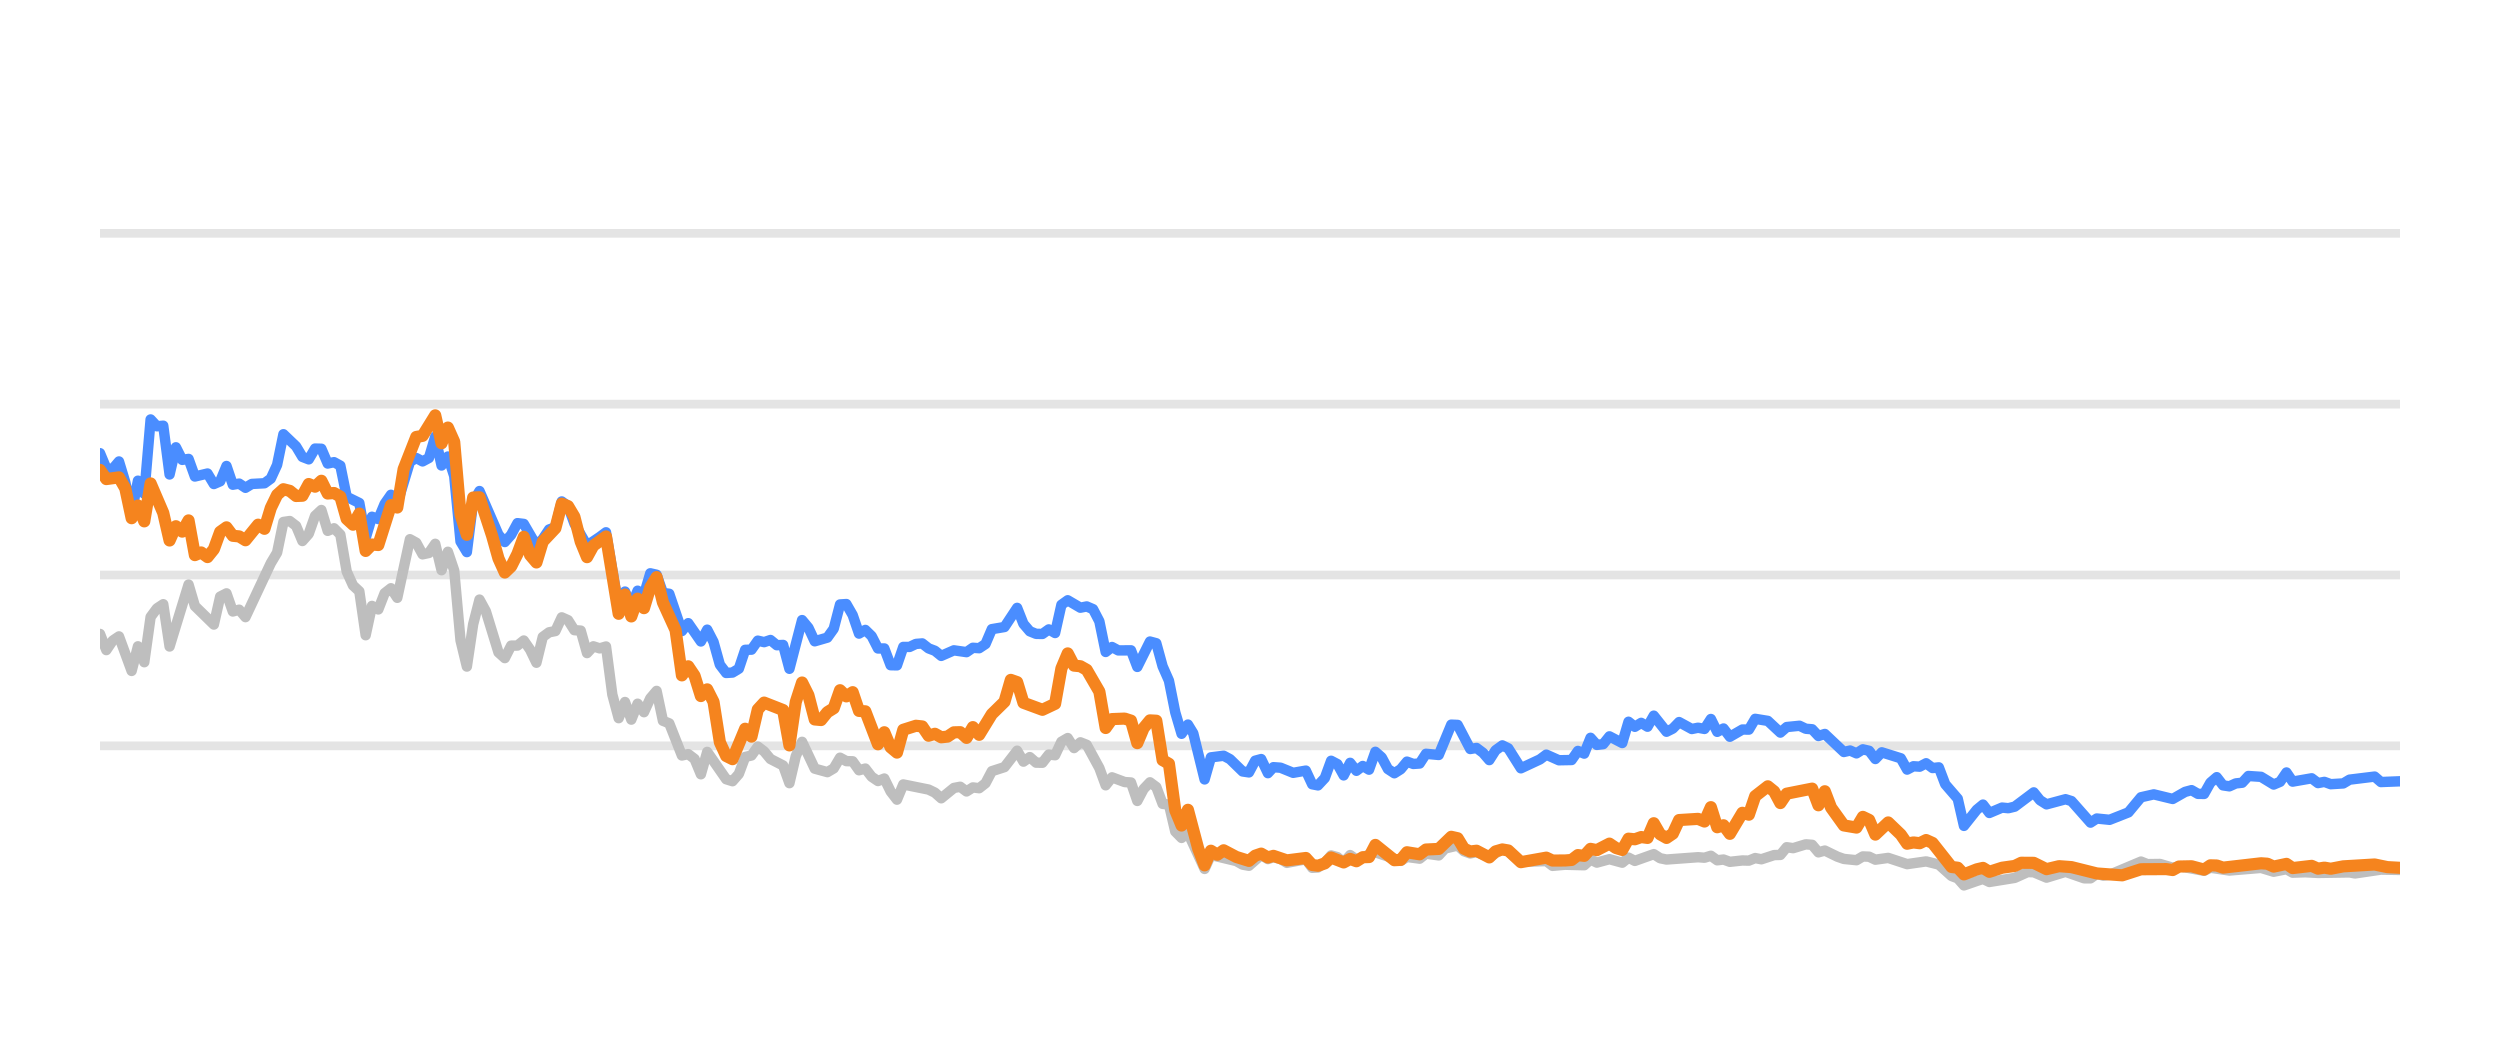
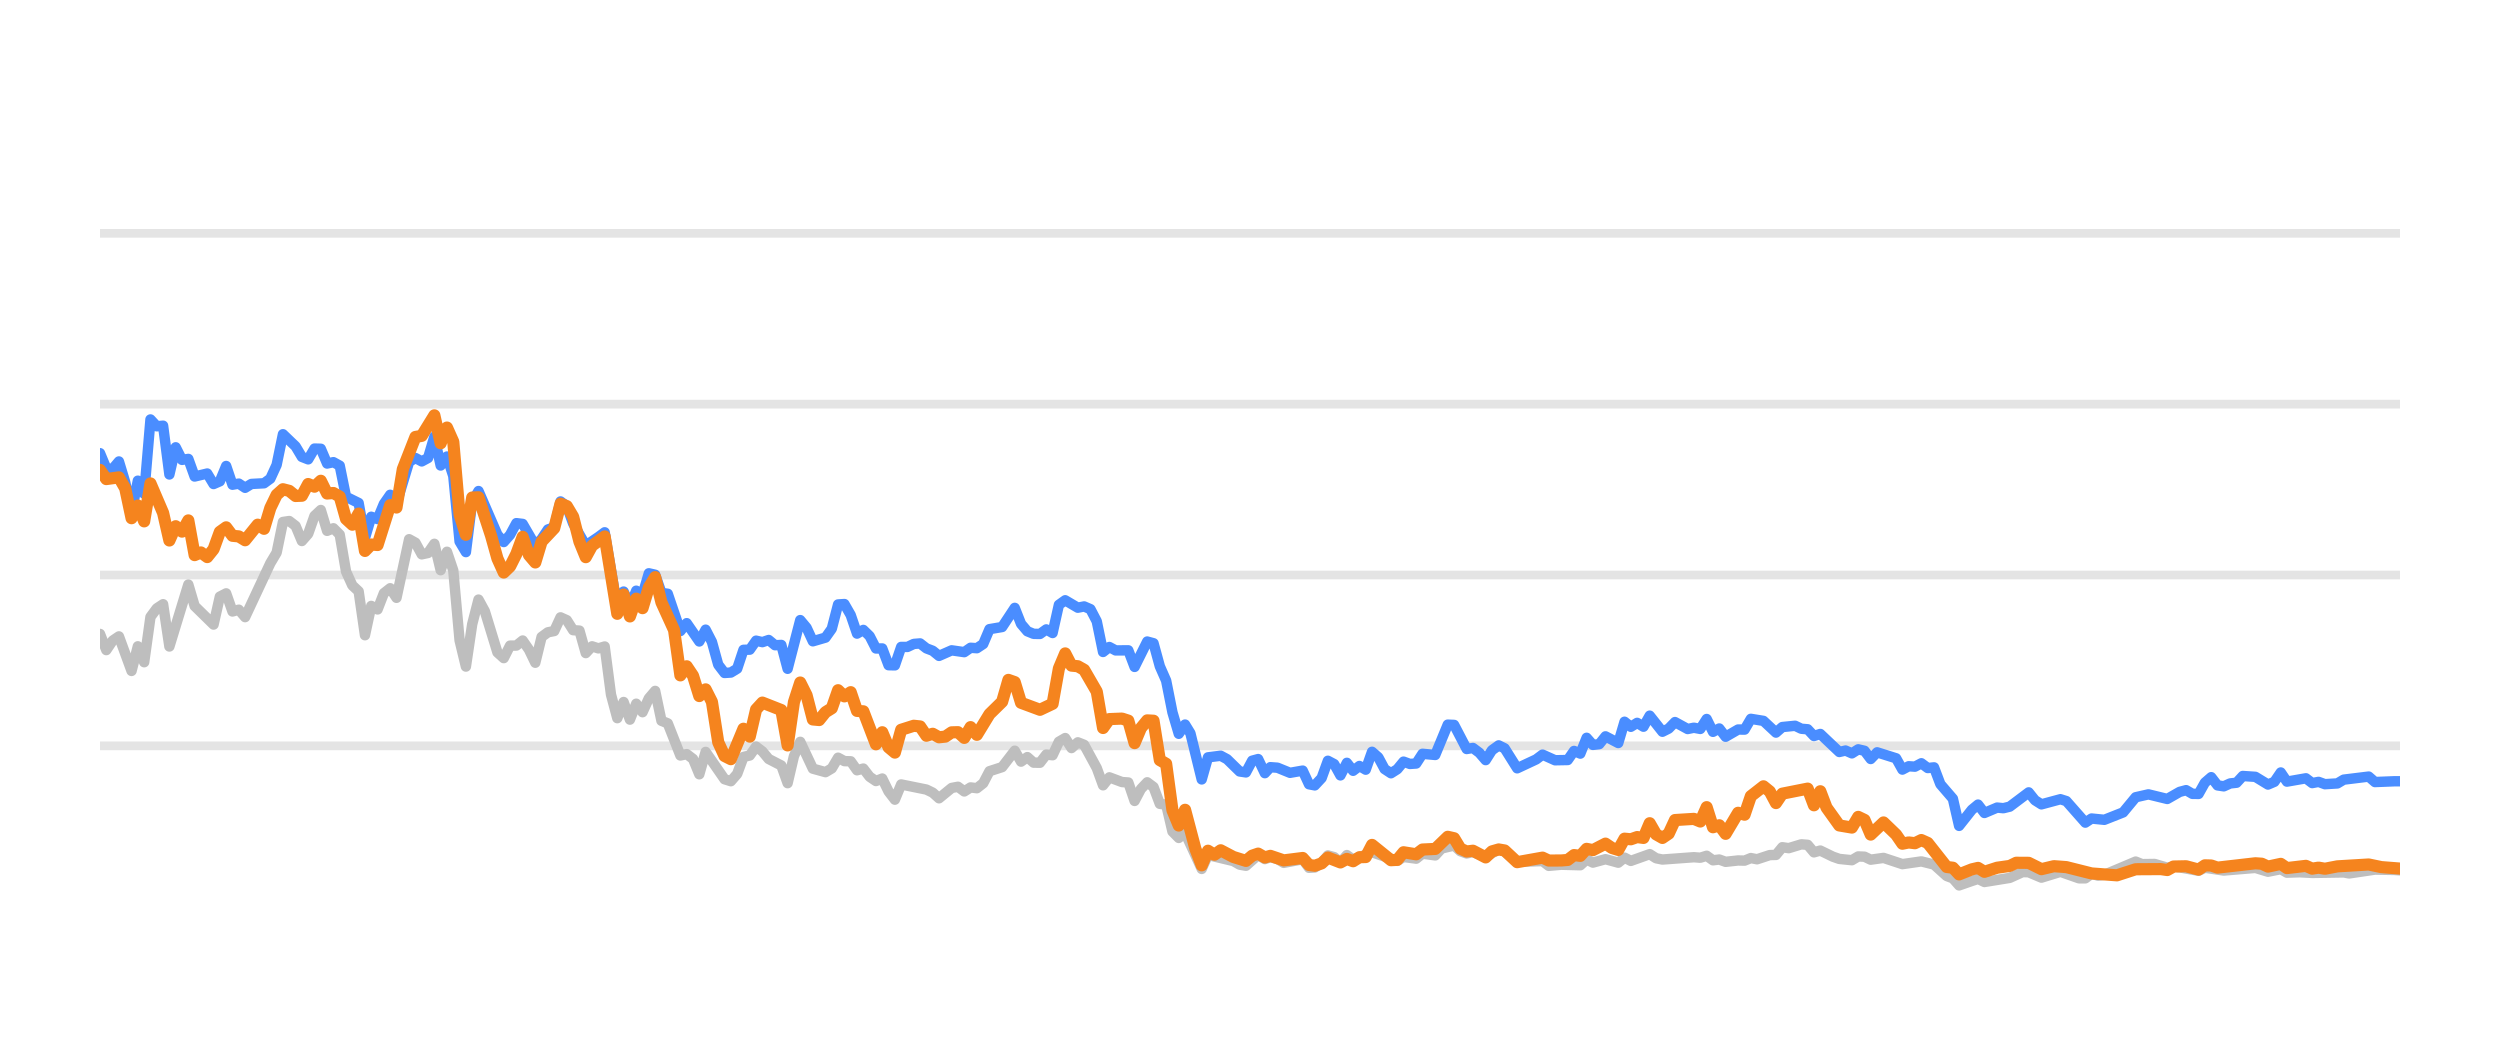
<svg xmlns="http://www.w3.org/2000/svg" width="144pt" height="60pt" viewBox="0 0 144 60" version="1.1">
  <defs>
    <style type="text/css">*{stroke-linejoin: round; stroke-linecap: butt}</style>
  </defs>
  <g id="figure_1">
    <g id="patch_1">
      <path d="M 0 60  L 144 60  L 144 0  L 0 0  L 0 60  z " style="fill: none; opacity: 0" />
    </g>
    <g id="axes_1">
      <g id="patch_2">
        <path d="M 5.76 52.8  L 138.24 52.8  L 138.24 3.6  L 5.76 3.6  L 5.76 52.8  z " style="fill: none" />
      </g>
      <g id="matplotlib.axis_1" />
      <g id="matplotlib.axis_2" />
      <g id="line2d_1">
-         <path d="M 5.76 42.96  L 138.24 42.96  " clip-path="url(#pd473430c2e)" style="fill: none; stroke: #b2b2b2; stroke-opacity: 0.35; stroke-width: 0.5; stroke-linecap: square" />
+         <path d="M 5.76 42.96  L 138.24 42.96  " clip-path="url(#pad2153b258)" style="fill: none; stroke: #b2b2b2; stroke-opacity: 0.35; stroke-width: 0.5; stroke-linecap: square" />
      </g>
      <g id="line2d_2">
-         <path d="M 5.76 33.12  L 138.24 33.12  " clip-path="url(#pd473430c2e)" style="fill: none; stroke: #b2b2b2; stroke-opacity: 0.35; stroke-width: 0.5; stroke-linecap: square" />
+         <path d="M 5.76 33.12  L 138.24 33.12  " clip-path="url(#pad2153b258)" style="fill: none; stroke: #b2b2b2; stroke-opacity: 0.35; stroke-width: 0.5; stroke-linecap: square" />
      </g>
      <g id="line2d_3">
-         <path d="M 5.76 23.28  L 138.24 23.28  " clip-path="url(#pd473430c2e)" style="fill: none; stroke: #b2b2b2; stroke-opacity: 0.35; stroke-width: 0.5; stroke-linecap: square" />
+         <path d="M 5.76 23.28  L 138.24 23.28  " clip-path="url(#pad2153b258)" style="fill: none; stroke: #b2b2b2; stroke-opacity: 0.35; stroke-width: 0.5; stroke-linecap: square" />
      </g>
      <g id="line2d_4">
-         <path d="M 5.76 13.44  L 138.24 13.44  " clip-path="url(#pd473430c2e)" style="fill: none; stroke: #b2b2b2; stroke-opacity: 0.35; stroke-width: 0.5; stroke-linecap: square" />
+         <path d="M 5.76 13.44  L 138.24 13.44  " clip-path="url(#pad2153b258)" style="fill: none; stroke: #b2b2b2; stroke-opacity: 0.35; stroke-width: 0.5; stroke-linecap: square" />
      </g>
      <g id="line2d_5">
-         <path d="M 5.76 36.515  L 6.124 37.445  L 6.489 36.903  L 6.853 36.657  L 7.582 38.645  L 7.946 37.228  L 8.31 38.143  L 8.675 35.536  L 9.039 35.044  L 9.403 34.803  L 9.768 37.238  L 10.861 33.671  L 11.225 34.906  L 12.318 35.974  L 12.682 34.365  L 13.046 34.178  L 13.411 35.221  L 13.775 35.118  L 14.139 35.546  L 15.597 32.441  L 15.961 31.831  L 16.325 30.065  L 16.69 30.011  L 17.054 30.291  L 17.418 31.162  L 17.783 30.749  L 18.147 29.715  L 18.511 29.376  L 18.876 30.576  L 19.24 30.429  L 19.604 30.793  L 19.969 32.918  L 20.333 33.72  L 20.697 34.06  L 21.062 36.589  L 21.426 34.901  L 21.79 35.103  L 22.155 34.168  L 22.519 33.883  L 22.883 34.434  L 23.612 31.059  L 23.976 31.26  L 24.34 31.929  L 24.705 31.851  L 25.069 31.324  L 25.433 32.844  L 25.798 31.782  L 26.162 32.859  L 26.526 36.884  L 26.891 38.394  L 27.255 35.954  L 27.619 34.537  L 27.984 35.206  L 28.712 37.578  L 29.077 37.907  L 29.441 37.189  L 29.805 37.184  L 30.17 36.894  L 30.534 37.42  L 30.898 38.173  L 31.263 36.687  L 31.627 36.421  L 31.991 36.348  L 32.356 35.56  L 32.72 35.723  L 33.084 36.298  L 33.449 36.323  L 33.813 37.617  L 34.177 37.228  L 34.542 37.346  L 34.906 37.238  L 35.27 40.008  L 35.635 41.366  L 35.999 40.436  L 36.363 41.45  L 36.727 40.534  L 37.092 41.022  L 37.456 40.224  L 37.82 39.796  L 38.185 41.518  L 38.549 41.666  L 39.278 43.516  L 39.642 43.437  L 40.006 43.713  L 40.371 44.598  L 40.735 43.309  L 41.828 44.884  L 42.192 44.997  L 42.557 44.579  L 42.921 43.6  L 43.285 43.516  L 43.65 43.004  L 44.014 43.28  L 44.378 43.718  L 45.107 44.092  L 45.471 45.11  L 45.836 43.555  L 46.2 42.729  L 46.929 44.274  L 47.657 44.475  L 48.022 44.259  L 48.386 43.644  L 48.75 43.841  L 49.114 43.851  L 49.479 44.367  L 49.843 44.269  L 50.207 44.741  L 50.572 44.987  L 50.936 44.844  L 51.3 45.587  L 51.665 46.06  L 52.029 45.184  L 53.486 45.479  L 53.851 45.656  L 54.215 45.981  L 54.944 45.386  L 55.308 45.317  L 55.672 45.587  L 56.037 45.356  L 56.401 45.4  L 56.765 45.115  L 57.13 44.421  L 57.858 44.185  L 58.587 43.24  L 58.951 43.87  L 59.316 43.609  L 59.68 43.929  L 60.044 43.934  L 60.409 43.462  L 60.773 43.501  L 61.137 42.724  L 61.501 42.512  L 61.866 43.088  L 62.23 42.758  L 62.594 42.901  L 63.323 44.239  L 63.687 45.233  L 64.052 44.775  L 64.78 45.046  L 65.145 45.071  L 65.509 46.133  L 65.873 45.445  L 66.238 45.061  L 66.602 45.331  L 66.966 46.301  L 67.331 46.345  L 67.695 47.895  L 68.059 48.264  L 68.424 47.964  L 69.385 50.05  L 69.748 49.248  L 71.212 49.597  L 71.575 49.804  L 71.939 49.868  L 72.644 49.248  L 73.032 49.484  L 73.35 49.376  L 73.76 49.479  L 74.123 49.7  L 75.216 49.494  L 75.582 49.986  L 75.915 49.966  L 76.309 49.7  L 76.672 49.272  L 77.035 49.371  L 77.395 49.681  L 77.768 49.253  L 78.129 49.513  L 79.221 49.09  L 80.68 49.587  L 81.042 49.361  L 81.772 49.459  L 82.136 49.169  L 82.871 49.272  L 83.236 48.874  L 83.961 48.702  L 84.326 49.031  L 84.686 49.159  L 85.049 49.08  L 85.783 49.366  L 86.536 48.908  L 86.877 49.051  L 87.603 49.646  L 89.067 49.597  L 89.427 49.873  L 90.153 49.809  L 91.25 49.838  L 91.615 49.509  L 91.978 49.686  L 92.704 49.489  L 93.441 49.691  L 93.803 49.4  L 94.167 49.587  L 95.257 49.199  L 95.626 49.435  L 95.991 49.509  L 97.808 49.376  L 98.178 49.405  L 98.547 49.292  L 98.912 49.553  L 99.275 49.509  L 99.64 49.641  L 100.363 49.563  L 100.735 49.572  L 101.099 49.425  L 101.455 49.494  L 102.191 49.253  L 102.549 49.243  L 102.915 48.8  L 103.286 48.854  L 104.013 48.633  L 104.379 48.662  L 104.743 49.095  L 105.109 48.992  L 105.838 49.346  L 106.206 49.474  L 106.933 49.548  L 107.3 49.331  L 107.661 49.346  L 108.021 49.518  L 108.76 49.415  L 109.85 49.774  L 110.945 49.617  L 111.676 49.799  L 112.407 50.458  L 112.766 50.591  L 113.124 50.999  L 113.862 50.743  L 114.22 50.625  L 114.588 50.802  L 116.049 50.566  L 116.792 50.232  L 117.144 50.242  L 117.88 50.552  L 118.976 50.217  L 120.049 50.591  L 120.415 50.591  L 120.775 50.33  L 121.146 50.438  L 121.513 50.389  L 123.321 49.627  L 123.691 49.774  L 124.417 49.764  L 125.147 49.981  L 125.511 49.897  L 126.955 50.158  L 127.319 49.981  L 128.412 50.143  L 130.237 49.991  L 130.964 50.212  L 131.701 50.064  L 132.057 50.266  L 132.784 50.242  L 133.517 50.281  L 135.336 50.251  L 135.649 50.31  L 137.142 50.089  L 138.24 50.109  L 138.24 50.109  " clip-path="url(#pd473430c2e)" style="fill: none; stroke: #bebebe; stroke-width: 0.6; stroke-linecap: round" />
+         <path d="M 5.76 36.515  L 6.123 37.445  L 6.487 36.903  L 6.85 36.657  L 7.577 38.645  L 7.94 37.228  L 8.304 38.143  L 8.667 35.536  L 9.03 35.044  L 9.394 34.803  L 9.757 37.238  L 10.847 33.671  L 11.211 34.906  L 12.301 35.974  L 12.664 34.365  L 13.027 34.178  L 13.391 35.221  L 13.754 35.118  L 14.118 35.546  L 15.571 32.441  L 15.934 31.831  L 16.298 30.065  L 16.661 30.011  L 17.025 30.291  L 17.388 31.162  L 17.751 30.749  L 18.115 29.715  L 18.478 29.376  L 18.841 30.576  L 19.205 30.429  L 19.568 30.793  L 19.931 32.918  L 20.295 33.72  L 20.658 34.06  L 21.022 36.589  L 21.385 34.901  L 21.748 35.103  L 22.112 34.168  L 22.475 33.883  L 22.838 34.434  L 23.565 31.059  L 23.929 31.26  L 24.292 31.929  L 24.655 31.851  L 25.019 31.324  L 25.382 32.844  L 25.745 31.782  L 26.109 32.859  L 26.472 36.884  L 26.836 38.394  L 27.199 35.954  L 27.562 34.537  L 27.926 35.206  L 28.652 37.578  L 29.016 37.907  L 29.379 37.189  L 29.743 37.184  L 30.106 36.894  L 30.469 37.42  L 30.833 38.173  L 31.196 36.687  L 31.559 36.421  L 31.923 36.348  L 32.286 35.56  L 32.649 35.723  L 33.013 36.298  L 33.376 36.323  L 33.74 37.617  L 34.103 37.228  L 34.466 37.346  L 34.83 37.238  L 35.193 40.008  L 35.556 41.366  L 35.92 40.436  L 36.283 41.45  L 36.647 40.534  L 37.01 41.022  L 37.373 40.224  L 37.737 39.796  L 38.1 41.518  L 38.463 41.666  L 39.19 43.516  L 39.554 43.437  L 39.917 43.713  L 40.28 44.598  L 40.644 43.309  L 41.734 44.884  L 42.097 44.997  L 42.461 44.579  L 42.824 43.6  L 43.187 43.516  L 43.551 43.004  L 43.914 43.28  L 44.277 43.718  L 45.004 44.092  L 45.367 45.11  L 45.731 43.555  L 46.094 42.729  L 46.821 44.274  L 47.548 44.475  L 47.911 44.259  L 48.274 43.644  L 48.638 43.841  L 49.001 43.851  L 49.365 44.367  L 49.728 44.269  L 50.091 44.741  L 50.455 44.987  L 50.818 44.844  L 51.181 45.587  L 51.545 46.06  L 51.908 45.184  L 53.362 45.479  L 53.725 45.656  L 54.088 45.981  L 54.815 45.386  L 55.179 45.317  L 55.542 45.587  L 55.905 45.356  L 56.269 45.4  L 56.632 45.115  L 56.995 44.421  L 57.722 44.185  L 58.449 43.24  L 58.812 43.87  L 59.176 43.609  L 59.539 43.929  L 59.902 43.934  L 60.266 43.462  L 60.629 43.501  L 60.992 42.724  L 61.356 42.512  L 61.719 43.088  L 62.083 42.758  L 62.446 42.901  L 63.173 44.239  L 63.536 45.233  L 63.899 44.775  L 64.626 45.046  L 64.99 45.071  L 65.353 46.133  L 65.716 45.445  L 66.08 45.061  L 66.443 45.331  L 66.806 46.301  L 67.17 46.345  L 67.533 47.895  L 67.897 48.264  L 68.26 47.964  L 69.219 50.05  L 69.58 49.248  L 71.041 49.597  L 71.403 49.804  L 71.766 49.868  L 72.469 49.248  L 72.856 49.484  L 73.173 49.376  L 73.582 49.479  L 73.945 49.7  L 75.035 49.494  L 75.399 49.986  L 75.732 49.966  L 76.125 49.7  L 76.486 49.272  L 76.849 49.371  L 77.208 49.681  L 77.58 49.253  L 77.939 49.513  L 79.029 49.09  L 80.484 49.587  L 80.845 49.361  L 81.573 49.459  L 81.936 49.169  L 82.669 49.272  L 83.034 48.874  L 83.757 48.702  L 84.12 49.031  L 84.48 49.159  L 84.841 49.08  L 85.574 49.366  L 86.325 48.908  L 86.666 49.051  L 87.389 49.646  L 88.85 49.597  L 89.208 49.873  L 89.932 49.809  L 91.026 49.838  L 91.39 49.509  L 91.752 49.686  L 92.477 49.489  L 93.212 49.691  L 93.573 49.4  L 93.936 49.587  L 95.023 49.199  L 95.391 49.435  L 95.756 49.509  L 97.568 49.376  L 97.937 49.405  L 98.304 49.292  L 98.668 49.553  L 99.031 49.509  L 99.395 49.641  L 100.116 49.563  L 100.487 49.572  L 100.85 49.425  L 101.205 49.494  L 101.939 49.253  L 102.296 49.243  L 102.661 48.8  L 103.031 48.854  L 103.756 48.633  L 104.121 48.662  L 104.484 49.095  L 104.849 48.992  L 105.577 49.346  L 105.944 49.474  L 106.669 49.548  L 107.034 49.331  L 107.395 49.346  L 107.753 49.518  L 108.491 49.415  L 109.578 49.774  L 110.67 49.617  L 111.399 49.799  L 112.129 50.458  L 112.486 50.591  L 112.844 50.999  L 113.58 50.743  L 113.936 50.625  L 114.304 50.802  L 115.761 50.566  L 116.501 50.232  L 116.853 50.242  L 117.587 50.552  L 118.681 50.217  L 119.75 50.591  L 120.115 50.591  L 120.474 50.33  L 120.845 50.438  L 121.211 50.389  L 123.014 49.627  L 123.383 49.774  L 124.107 49.764  L 124.835 49.981  L 125.198 49.897  L 126.638 50.158  L 127.002 49.981  L 128.091 50.143  L 129.911 49.991  L 130.637 50.212  L 131.372 50.064  L 131.727 50.266  L 132.452 50.242  L 133.183 50.281  L 134.997 50.251  L 135.309 50.31  L 136.798 50.089  L 137.894 50.109  L 138.24 50.133  L 138.24 50.133  " clip-path="url(#pad2153b258)" style="fill: none; stroke: #bebebe; stroke-width: 0.6; stroke-linecap: round" />
      </g>
      <g id="line2d_6">
-         <path d="M 5.76 26.104  L 6.124 26.98  L 6.489 27.009  L 6.853 26.581  L 7.217 27.782  L 7.582 29.499  L 7.946 27.688  L 8.31 28.441  L 8.675 24.161  L 9.039 24.554  L 9.403 24.52  L 9.768 27.329  L 10.132 25.765  L 10.496 26.488  L 10.861 26.434  L 11.225 27.447  L 11.953 27.275  L 12.318 27.88  L 12.682 27.723  L 13.046 26.842  L 13.411 27.92  L 13.775 27.856  L 14.139 28.097  L 14.504 27.875  L 15.232 27.836  L 15.597 27.57  L 15.961 26.778  L 16.325 25.012  L 17.054 25.71  L 17.418 26.316  L 17.783 26.458  L 18.147 25.838  L 18.511 25.848  L 18.876 26.699  L 19.24 26.621  L 19.604 26.822  L 19.969 28.613  L 20.697 28.972  L 21.062 30.995  L 21.426 29.765  L 21.79 29.897  L 22.155 29.022  L 22.519 28.5  L 22.883 29.007  L 23.612 26.601  L 23.976 26.38  L 24.34 26.576  L 24.705 26.38  L 25.069 25.15  L 25.433 26.813  L 25.798 26.296  L 26.162 27.418  L 26.526 31.191  L 26.891 31.801  L 27.255 28.899  L 27.619 28.284  L 28.712 30.803  L 29.077 31.221  L 29.441 30.808  L 29.805 30.134  L 30.17 30.178  L 30.898 31.428  L 31.263 31.044  L 31.627 30.498  L 31.991 30.365  L 32.356 28.884  L 32.72 29.154  L 33.084 30.153  L 33.813 31.423  L 34.542 30.931  L 34.906 30.66  L 35.635 34.999  L 35.999 34.074  L 36.363 34.916  L 36.727 34.025  L 37.092 34.261  L 37.456 33.022  L 37.82 33.105  L 38.185 34.153  L 38.549 34.202  L 39.278 36.348  L 39.642 35.895  L 40.371 36.948  L 40.735 36.269  L 41.099 36.972  L 41.464 38.286  L 41.828 38.763  L 42.192 38.739  L 42.557 38.517  L 42.921 37.43  L 43.285 37.42  L 43.65 36.903  L 44.014 36.987  L 44.378 36.864  L 44.743 37.164  L 45.107 37.149  L 45.471 38.522  L 46.2 35.718  L 46.564 36.156  L 46.929 36.938  L 47.657 36.726  L 48.022 36.215  L 48.386 34.817  L 48.75 34.793  L 49.114 35.427  L 49.479 36.495  L 49.843 36.284  L 50.207 36.638  L 50.572 37.351  L 50.936 37.351  L 51.3 38.316  L 51.665 38.325  L 52.029 37.263  L 52.393 37.263  L 52.758 37.09  L 53.122 37.061  L 53.486 37.346  L 53.851 37.484  L 54.215 37.779  L 54.944 37.459  L 55.672 37.563  L 56.037 37.312  L 56.401 37.336  L 56.765 37.095  L 57.13 36.239  L 57.858 36.116  L 58.587 35.014  L 58.951 35.934  L 59.316 36.362  L 59.68 36.51  L 60.044 36.515  L 60.409 36.254  L 60.773 36.461  L 61.137 34.837  L 61.501 34.576  L 62.23 35.004  L 62.594 34.931  L 62.959 35.088  L 63.323 35.787  L 63.687 37.553  L 64.052 37.268  L 64.416 37.464  L 65.145 37.459  L 65.509 38.414  L 66.238 36.953  L 66.602 37.051  L 66.966 38.379  L 67.331 39.206  L 67.695 41.031  L 68.059 42.266  L 68.424 41.735  L 68.731 42.237  L 69.385 44.894  L 69.748 43.624  L 70.482 43.531  L 70.848 43.728  L 71.575 44.436  L 71.939 44.49  L 72.299 43.816  L 72.644 43.723  L 73.032 44.534  L 73.35 44.19  L 73.76 44.22  L 74.486 44.515  L 75.216 44.387  L 75.582 45.174  L 75.915 45.238  L 76.309 44.815  L 76.672 43.821  L 77.035 44.013  L 77.395 44.662  L 77.768 43.939  L 78.129 44.397  L 78.494 44.121  L 78.856 44.333  L 79.221 43.304  L 79.585 43.624  L 79.947 44.298  L 80.315 44.539  L 80.68 44.308  L 81.042 43.87  L 81.406 44.003  L 81.772 43.978  L 82.136 43.418  L 82.871 43.486  L 83.594 41.74  L 83.961 41.755  L 84.686 43.142  L 85.049 43.083  L 85.418 43.359  L 85.783 43.782  L 86.144 43.216  L 86.536 42.935  L 86.877 43.103  L 87.603 44.254  L 88.7 43.742  L 89.067 43.467  L 89.792 43.791  L 90.523 43.777  L 90.888 43.255  L 91.25 43.408  L 91.615 42.498  L 91.978 42.906  L 92.345 42.862  L 92.704 42.414  L 93.441 42.798  L 93.803 41.573  L 94.167 41.863  L 94.533 41.637  L 94.897 41.858  L 95.257 41.223  L 95.991 42.148  L 96.354 41.966  L 96.717 41.592  L 97.448 41.991  L 97.808 41.917  L 98.178 41.986  L 98.547 41.415  L 98.912 42.153  L 99.275 41.961  L 99.64 42.438  L 100.363 42.02  L 100.735 42.025  L 101.099 41.405  L 101.826 41.523  L 102.549 42.197  L 102.915 41.878  L 103.653 41.804  L 104.013 41.976  L 104.379 42.006  L 104.743 42.394  L 105.109 42.276  L 106.206 43.314  L 106.568 43.231  L 106.933 43.393  L 107.3 43.162  L 107.661 43.245  L 108.021 43.718  L 108.391 43.334  L 109.487 43.678  L 109.85 44.328  L 110.215 44.136  L 110.574 44.16  L 110.945 43.964  L 111.315 44.239  L 111.676 44.2  L 112.044 45.169  L 112.766 46.005  L 113.124 47.57  L 113.862 46.64  L 114.22 46.345  L 114.588 46.827  L 115.32 46.517  L 115.682 46.552  L 116.049 46.463  L 117.144 45.641  L 117.507 46.094  L 117.88 46.33  L 118.976 46.035  L 119.319 46.143  L 120.415 47.383  L 120.775 47.147  L 121.513 47.221  L 122.598 46.793  L 123.321 45.922  L 124.059 45.755  L 125.147 46.02  L 125.864 45.612  L 126.234 45.513  L 126.599 45.725  L 126.955 45.73  L 127.319 45.081  L 127.685 44.766  L 128.049 45.238  L 128.412 45.292  L 128.781 45.125  L 129.151 45.085  L 129.508 44.697  L 130.237 44.746  L 130.964 45.189  L 131.335 45.031  L 131.701 44.495  L 132.057 45.021  L 133.153 44.83  L 133.517 45.105  L 133.885 45.036  L 134.251 45.169  L 134.971 45.125  L 135.336 44.908  L 136.779 44.731  L 137.142 45.046  L 138.24 45.002  L 138.24 45.002  " clip-path="url(#pd473430c2e)" style="fill: none; stroke: #4a8dff; stroke-width: 0.6; stroke-linecap: round" />
+         <path d="M 5.76 26.104  L 6.123 26.98  L 6.487 27.009  L 6.85 26.581  L 7.213 27.782  L 7.577 29.499  L 7.94 27.688  L 8.304 28.441  L 8.667 24.161  L 9.03 24.554  L 9.394 24.52  L 9.757 27.329  L 10.12 25.765  L 10.484 26.488  L 10.847 26.434  L 11.211 27.447  L 11.937 27.275  L 12.301 27.88  L 12.664 27.723  L 13.027 26.842  L 13.391 27.92  L 13.754 27.856  L 14.118 28.097  L 14.481 27.875  L 15.208 27.836  L 15.571 27.57  L 15.934 26.778  L 16.298 25.012  L 17.025 25.71  L 17.388 26.316  L 17.751 26.458  L 18.115 25.838  L 18.478 25.848  L 18.841 26.699  L 19.205 26.621  L 19.568 26.822  L 19.931 28.613  L 20.658 28.972  L 21.022 30.995  L 21.385 29.765  L 21.748 29.897  L 22.112 29.022  L 22.475 28.5  L 22.838 29.007  L 23.565 26.601  L 23.929 26.38  L 24.292 26.576  L 24.655 26.38  L 25.019 25.15  L 25.382 26.813  L 25.745 26.296  L 26.109 27.418  L 26.472 31.191  L 26.836 31.801  L 27.199 28.899  L 27.562 28.284  L 28.652 30.803  L 29.016 31.221  L 29.379 30.808  L 29.743 30.134  L 30.106 30.178  L 30.833 31.428  L 31.196 31.044  L 31.559 30.498  L 31.923 30.365  L 32.286 28.884  L 32.649 29.154  L 33.013 30.153  L 33.74 31.423  L 34.466 30.931  L 34.83 30.66  L 35.556 34.999  L 35.92 34.074  L 36.283 34.916  L 36.647 34.025  L 37.01 34.261  L 37.373 33.022  L 37.737 33.105  L 38.1 34.153  L 38.463 34.202  L 39.19 36.348  L 39.554 35.895  L 40.28 36.948  L 40.644 36.269  L 41.007 36.972  L 41.37 38.286  L 41.734 38.763  L 42.097 38.739  L 42.461 38.517  L 42.824 37.43  L 43.187 37.42  L 43.551 36.903  L 43.914 36.987  L 44.277 36.864  L 44.641 37.164  L 45.004 37.149  L 45.367 38.522  L 46.094 35.718  L 46.458 36.156  L 46.821 36.938  L 47.548 36.726  L 47.911 36.215  L 48.274 34.817  L 48.638 34.793  L 49.001 35.427  L 49.365 36.495  L 49.728 36.284  L 50.091 36.638  L 50.455 37.351  L 50.818 37.351  L 51.181 38.316  L 51.545 38.325  L 51.908 37.263  L 52.272 37.263  L 52.635 37.09  L 52.998 37.061  L 53.362 37.346  L 53.725 37.484  L 54.088 37.779  L 54.815 37.459  L 55.542 37.563  L 55.905 37.312  L 56.269 37.336  L 56.632 37.095  L 56.995 36.239  L 57.722 36.116  L 58.449 35.014  L 58.812 35.934  L 59.176 36.362  L 59.539 36.51  L 59.902 36.515  L 60.266 36.254  L 60.629 36.461  L 60.992 34.837  L 61.356 34.576  L 62.083 35.004  L 62.446 34.931  L 62.809 35.088  L 63.173 35.787  L 63.536 37.553  L 63.899 37.268  L 64.263 37.464  L 64.99 37.459  L 65.353 38.414  L 66.08 36.953  L 66.443 37.051  L 66.806 38.379  L 67.17 39.206  L 67.533 41.031  L 67.897 42.266  L 68.26 41.735  L 68.567 42.237  L 69.219 44.894  L 69.58 43.624  L 70.312 43.531  L 70.678 43.728  L 71.403 44.436  L 71.766 44.49  L 72.125 43.816  L 72.469 43.723  L 72.856 44.534  L 73.173 44.19  L 73.582 44.22  L 74.306 44.515  L 75.035 44.387  L 75.399 45.174  L 75.732 45.238  L 76.125 44.815  L 76.486 43.821  L 76.849 44.013  L 77.208 44.662  L 77.58 43.939  L 77.939 44.397  L 78.304 44.121  L 78.665 44.333  L 79.029 43.304  L 79.392 43.624  L 79.753 44.298  L 80.12 44.539  L 80.484 44.308  L 80.845 43.87  L 81.209 44.003  L 81.573 43.978  L 81.936 43.418  L 82.669 43.486  L 83.391 41.74  L 83.757 41.755  L 84.48 43.142  L 84.841 43.083  L 85.21 43.359  L 85.574 43.782  L 85.934 43.216  L 86.325 42.935  L 86.666 43.103  L 87.389 44.254  L 88.483 43.742  L 88.85 43.467  L 89.572 43.791  L 90.301 43.777  L 90.665 43.255  L 91.026 43.408  L 91.39 42.498  L 91.752 42.906  L 92.119 42.862  L 92.477 42.414  L 93.212 42.798  L 93.573 41.573  L 93.936 41.863  L 94.301 41.637  L 94.664 41.858  L 95.023 41.223  L 95.756 42.148  L 96.117 41.966  L 96.48 41.592  L 97.209 41.991  L 97.568 41.917  L 97.937 41.986  L 98.304 41.415  L 98.668 42.153  L 99.031 41.961  L 99.395 42.438  L 100.116 42.02  L 100.487 42.025  L 100.85 41.405  L 101.575 41.523  L 102.296 42.197  L 102.661 41.878  L 103.398 41.804  L 103.756 41.976  L 104.121 42.006  L 104.484 42.394  L 104.849 42.276  L 105.944 43.314  L 106.304 43.231  L 106.669 43.393  L 107.034 43.162  L 107.395 43.245  L 107.753 43.718  L 108.123 43.334  L 109.216 43.678  L 109.578 44.328  L 109.942 44.136  L 110.3 44.16  L 110.67 43.964  L 111.039 44.239  L 111.399 44.2  L 111.766 45.169  L 112.486 46.005  L 112.844 47.57  L 113.58 46.64  L 113.936 46.345  L 114.304 46.827  L 115.034 46.517  L 115.395 46.552  L 115.761 46.463  L 116.853 45.641  L 117.215 46.094  L 117.587 46.33  L 118.681 46.035  L 119.022 46.143  L 120.115 47.383  L 120.474 47.147  L 121.211 47.221  L 122.293 46.793  L 123.014 45.922  L 123.749 45.755  L 124.835 46.02  L 125.55 45.612  L 125.919 45.513  L 126.283 45.725  L 126.638 45.73  L 127.002 45.081  L 127.366 44.766  L 127.73 45.238  L 128.091 45.292  L 128.46 45.125  L 128.828 45.085  L 129.185 44.697  L 129.911 44.746  L 130.637 45.189  L 131.006 45.031  L 131.372 44.495  L 131.727 45.021  L 132.82 44.83  L 133.183 45.105  L 133.55 45.036  L 133.915 45.169  L 134.633 45.125  L 134.997 44.908  L 136.437 44.731  L 136.798 45.046  L 137.894 45.002  L 138.24 45.002  L 138.24 45.002  " clip-path="url(#pad2153b258)" style="fill: none; stroke: #4a8dff; stroke-width: 0.6; stroke-linecap: round" />
      </g>
      <g id="line2d_7">
-         <path d="M 5.76 27.068  L 6.124 27.595  L 6.853 27.496  L 7.217 28.131  L 7.582 29.848  L 7.946 29.12  L 8.31 30.03  L 8.675 27.846  L 9.403 29.543  L 9.768 31.132  L 10.132 30.311  L 10.496 30.621  L 10.861 29.976  L 11.225 31.974  L 11.589 31.821  L 11.953 32.087  L 12.318 31.634  L 12.682 30.635  L 13.046 30.375  L 13.411 30.862  L 13.775 30.896  L 14.139 31.118  L 14.868 30.222  L 15.232 30.458  L 15.597 29.258  L 15.961 28.505  L 16.325 28.18  L 16.69 28.274  L 17.054 28.569  L 17.418 28.554  L 17.783 27.88  L 18.147 28.033  L 18.511 27.693  L 18.876 28.426  L 19.24 28.397  L 19.604 28.603  L 19.969 29.888  L 20.333 30.222  L 20.697 29.583  L 21.062 31.733  L 21.426 31.364  L 21.79 31.393  L 22.519 29.095  L 22.883 29.233  L 23.248 27.024  L 23.976 25.169  L 24.34 25.105  L 25.069 23.925  L 25.433 25.533  L 25.798 24.628  L 26.162 25.445  L 26.526 29.642  L 26.891 30.803  L 27.255 28.658  L 27.619 28.643  L 28.348 30.872  L 28.712 32.17  L 29.077 32.977  L 29.441 32.628  L 29.805 31.905  L 30.17 30.921  L 30.534 31.969  L 30.898 32.397  L 31.263 31.196  L 31.991 30.424  L 32.356 29.012  L 32.72 29.154  L 33.084 29.765  L 33.449 31.201  L 33.813 32.092  L 34.177 31.432  L 34.906 30.901  L 35.635 35.354  L 35.999 34.247  L 36.363 35.506  L 36.727 34.483  L 37.092 35.029  L 37.456 33.833  L 37.82 33.243  L 38.185 34.699  L 38.913 36.293  L 39.278 38.901  L 39.642 38.379  L 40.006 38.921  L 40.371 40.092  L 40.735 39.708  L 41.099 40.426  L 41.464 42.753  L 41.828 43.545  L 42.192 43.728  L 42.921 41.976  L 43.285 42.429  L 43.65 40.864  L 44.014 40.47  L 45.107 40.899  L 45.471 42.935  L 45.836 40.436  L 46.2 39.314  L 46.564 40.042  L 46.929 41.44  L 47.293 41.474  L 47.657 41.022  L 48.022 40.795  L 48.386 39.757  L 48.75 40.111  L 49.114 39.87  L 49.479 40.948  L 49.843 40.972  L 50.572 42.871  L 50.936 42.178  L 51.3 43.044  L 51.665 43.349  L 52.029 42.035  L 52.758 41.804  L 53.122 41.843  L 53.486 42.379  L 53.851 42.266  L 54.215 42.468  L 54.579 42.429  L 54.944 42.183  L 55.308 42.173  L 55.672 42.502  L 56.037 41.883  L 56.401 42.325  L 57.13 41.135  L 57.858 40.421  L 58.223 39.162  L 58.587 39.29  L 58.951 40.48  L 60.044 40.884  L 60.773 40.539  L 61.137 38.502  L 61.501 37.637  L 61.866 38.34  L 62.23 38.375  L 62.594 38.581  L 63.323 39.836  L 63.687 41.932  L 64.052 41.42  L 64.78 41.391  L 65.145 41.509  L 65.509 42.803  L 65.873 41.937  L 66.238 41.494  L 66.602 41.514  L 66.966 43.782  L 67.331 43.993  L 67.695 46.67  L 68.059 47.55  L 68.424 46.645  L 69.021 48.894  L 69.385 49.843  L 69.748 49.002  L 70.12 49.233  L 70.482 48.977  L 71.212 49.361  L 71.939 49.587  L 72.299 49.287  L 72.644 49.169  L 73.032 49.39  L 73.35 49.297  L 74.123 49.558  L 75.216 49.42  L 75.582 49.823  L 75.915 49.868  L 76.309 49.73  L 76.672 49.395  L 77.395 49.676  L 77.768 49.474  L 78.129 49.607  L 78.494 49.376  L 78.856 49.366  L 79.221 48.667  L 80.315 49.548  L 80.68 49.528  L 81.042 49.09  L 81.772 49.208  L 82.136 48.933  L 82.871 48.898  L 83.594 48.2  L 83.961 48.283  L 84.326 48.884  L 84.686 49.046  L 85.049 49.002  L 85.783 49.386  L 86.144 49.041  L 86.536 48.928  L 86.877 48.987  L 87.603 49.661  L 89.067 49.4  L 89.427 49.568  L 90.153 49.563  L 90.523 49.533  L 90.888 49.253  L 91.25 49.297  L 91.615 48.894  L 91.978 48.967  L 92.704 48.593  L 93.075 48.844  L 93.441 48.957  L 93.803 48.308  L 94.167 48.342  L 94.533 48.215  L 94.897 48.264  L 95.257 47.418  L 95.626 48.057  L 95.991 48.264  L 96.354 48.018  L 96.717 47.235  L 97.808 47.167  L 98.178 47.319  L 98.547 46.493  L 98.912 47.649  L 99.275 47.536  L 99.64 48.028  L 100.363 46.817  L 100.735 46.926  L 101.099 45.858  L 101.826 45.292  L 102.191 45.587  L 102.549 46.256  L 102.915 45.715  L 104.379 45.425  L 104.743 46.384  L 105.109 45.577  L 105.468 46.517  L 106.206 47.545  L 106.933 47.668  L 107.3 47.053  L 107.661 47.226  L 108.021 48.072  L 108.76 47.373  L 109.487 48.072  L 109.85 48.598  L 110.215 48.525  L 110.574 48.569  L 110.945 48.387  L 111.315 48.554  L 112.407 49.937  L 112.766 49.981  L 113.124 50.365  L 113.862 50.074  L 114.22 49.991  L 114.588 50.217  L 115.32 49.981  L 116.049 49.878  L 116.425 49.695  L 117.144 49.7  L 117.88 50.064  L 118.601 49.892  L 119.319 49.946  L 120.775 50.31  L 122.24 50.419  L 123.321 50.069  L 124.772 50.06  L 125.147 50.114  L 125.511 49.912  L 126.234 49.897  L 126.955 50.089  L 127.319 49.843  L 127.685 49.853  L 128.049 49.976  L 130.237 49.725  L 130.601 49.75  L 130.964 49.917  L 131.701 49.759  L 132.057 50.001  L 133.153 49.873  L 133.517 50.035  L 133.885 49.976  L 134.251 50.04  L 134.971 49.902  L 136.779 49.794  L 137.511 49.946  L 138.24 49.986  L 138.24 49.986  " clip-path="url(#pd473430c2e)" style="fill: none; stroke: #f5841e; stroke-width: 0.7; stroke-linecap: round" />
+         <path d="M 5.76 27.068  L 6.123 27.595  L 6.85 27.496  L 7.213 28.131  L 7.577 29.848  L 7.94 29.12  L 8.304 30.03  L 8.667 27.846  L 9.394 29.543  L 9.757 31.132  L 10.12 30.311  L 10.484 30.621  L 10.847 29.976  L 11.211 31.974  L 11.574 31.821  L 11.937 32.087  L 12.301 31.634  L 12.664 30.635  L 13.027 30.375  L 13.391 30.862  L 13.754 30.896  L 14.118 31.118  L 14.844 30.222  L 15.208 30.458  L 15.571 29.258  L 15.934 28.505  L 16.298 28.18  L 16.661 28.274  L 17.025 28.569  L 17.388 28.554  L 17.751 27.88  L 18.115 28.033  L 18.478 27.693  L 18.841 28.426  L 19.205 28.397  L 19.568 28.603  L 19.931 29.888  L 20.295 30.222  L 20.658 29.583  L 21.022 31.733  L 21.385 31.364  L 21.748 31.393  L 22.475 29.095  L 22.838 29.233  L 23.202 27.024  L 23.929 25.169  L 24.292 25.105  L 25.019 23.925  L 25.382 25.533  L 25.745 24.628  L 26.109 25.445  L 26.472 29.642  L 26.836 30.803  L 27.199 28.658  L 27.562 28.643  L 28.289 30.872  L 28.652 32.17  L 29.016 32.977  L 29.379 32.628  L 29.743 31.905  L 30.106 30.921  L 30.469 31.969  L 30.833 32.397  L 31.196 31.196  L 31.923 30.424  L 32.286 29.012  L 32.649 29.154  L 33.013 29.765  L 33.376 31.201  L 33.74 32.092  L 34.103 31.432  L 34.83 30.901  L 35.556 35.354  L 35.92 34.247  L 36.283 35.506  L 36.647 34.483  L 37.01 35.029  L 37.373 33.833  L 37.737 33.243  L 38.1 34.699  L 38.827 36.293  L 39.19 38.901  L 39.554 38.379  L 39.917 38.921  L 40.28 40.092  L 40.644 39.708  L 41.007 40.426  L 41.37 42.753  L 41.734 43.545  L 42.097 43.728  L 42.824 41.976  L 43.187 42.429  L 43.551 40.864  L 43.914 40.47  L 45.004 40.899  L 45.367 42.935  L 45.731 40.436  L 46.094 39.314  L 46.458 40.042  L 46.821 41.44  L 47.184 41.474  L 47.548 41.022  L 47.911 40.795  L 48.274 39.757  L 48.638 40.111  L 49.001 39.87  L 49.365 40.948  L 49.728 40.972  L 50.455 42.871  L 50.818 42.178  L 51.181 43.044  L 51.545 43.349  L 51.908 42.035  L 52.635 41.804  L 52.998 41.843  L 53.362 42.379  L 53.725 42.266  L 54.088 42.468  L 54.452 42.429  L 54.815 42.183  L 55.179 42.173  L 55.542 42.502  L 55.905 41.883  L 56.269 42.325  L 56.995 41.135  L 57.722 40.421  L 58.085 39.162  L 58.449 39.29  L 58.812 40.48  L 59.902 40.884  L 60.629 40.539  L 60.992 38.502  L 61.356 37.637  L 61.719 38.34  L 62.083 38.375  L 62.446 38.581  L 63.173 39.836  L 63.536 41.932  L 63.899 41.42  L 64.626 41.391  L 64.99 41.509  L 65.353 42.803  L 65.716 41.937  L 66.08 41.494  L 66.443 41.514  L 66.806 43.782  L 67.17 43.993  L 67.533 46.67  L 67.897 47.55  L 68.26 46.645  L 68.855 48.894  L 69.219 49.843  L 69.58 49.002  L 69.952 49.233  L 70.312 48.977  L 71.041 49.361  L 71.766 49.587  L 72.125 49.287  L 72.469 49.169  L 72.856 49.39  L 73.173 49.297  L 73.945 49.558  L 75.035 49.42  L 75.399 49.823  L 75.732 49.868  L 76.125 49.73  L 76.486 49.395  L 77.208 49.676  L 77.58 49.474  L 77.939 49.607  L 78.304 49.376  L 78.665 49.366  L 79.029 48.667  L 80.12 49.548  L 80.484 49.528  L 80.845 49.09  L 81.573 49.208  L 81.936 48.933  L 82.669 48.898  L 83.391 48.2  L 83.757 48.283  L 84.12 48.884  L 84.48 49.046  L 84.841 49.002  L 85.574 49.386  L 85.934 49.041  L 86.325 48.928  L 86.666 48.987  L 87.389 49.661  L 88.85 49.4  L 89.208 49.568  L 89.932 49.563  L 90.301 49.533  L 90.665 49.253  L 91.026 49.297  L 91.39 48.894  L 91.752 48.967  L 92.477 48.593  L 92.847 48.844  L 93.212 48.957  L 93.573 48.308  L 93.936 48.342  L 94.301 48.215  L 94.664 48.264  L 95.023 47.418  L 95.391 48.057  L 95.756 48.264  L 96.117 48.018  L 96.48 47.235  L 97.568 47.167  L 97.937 47.319  L 98.304 46.493  L 98.668 47.649  L 99.031 47.536  L 99.395 48.028  L 100.116 46.817  L 100.487 46.926  L 100.85 45.858  L 101.575 45.292  L 101.939 45.587  L 102.296 46.256  L 102.661 45.715  L 104.121 45.425  L 104.484 46.384  L 104.849 45.577  L 105.208 46.517  L 105.944 47.545  L 106.669 47.668  L 107.034 47.053  L 107.395 47.226  L 107.753 48.072  L 108.491 47.373  L 109.216 48.072  L 109.578 48.598  L 109.942 48.525  L 110.3 48.569  L 110.67 48.387  L 111.039 48.554  L 112.129 49.937  L 112.486 49.981  L 112.844 50.365  L 113.58 50.074  L 113.936 49.991  L 114.304 50.217  L 115.034 49.981  L 115.761 49.878  L 116.136 49.695  L 116.853 49.7  L 117.587 50.064  L 118.307 49.892  L 119.022 49.946  L 120.474 50.31  L 121.936 50.419  L 123.014 50.069  L 124.461 50.06  L 124.835 50.114  L 125.198 49.912  L 125.919 49.897  L 126.638 50.089  L 127.002 49.843  L 127.366 49.853  L 127.73 49.976  L 129.911 49.725  L 130.275 49.75  L 130.637 49.917  L 131.372 49.759  L 131.727 50.001  L 132.82 49.873  L 133.183 50.035  L 133.55 49.976  L 133.915 50.04  L 134.633 49.902  L 136.437 49.794  L 137.167 49.946  L 138.24 50.03  L 138.24 50.03  " clip-path="url(#pad2153b258)" style="fill: none; stroke: #f5841e; stroke-width: 0.7; stroke-linecap: round" />
      </g>
    </g>
  </g>
  <defs>
-     <clipPath id="pd473430c2e">
+     <clipPath id="pad2153b258">
      <rect x="5.76" y="3.6" width="132.48" height="49.2" />
    </clipPath>
  </defs>
</svg>
